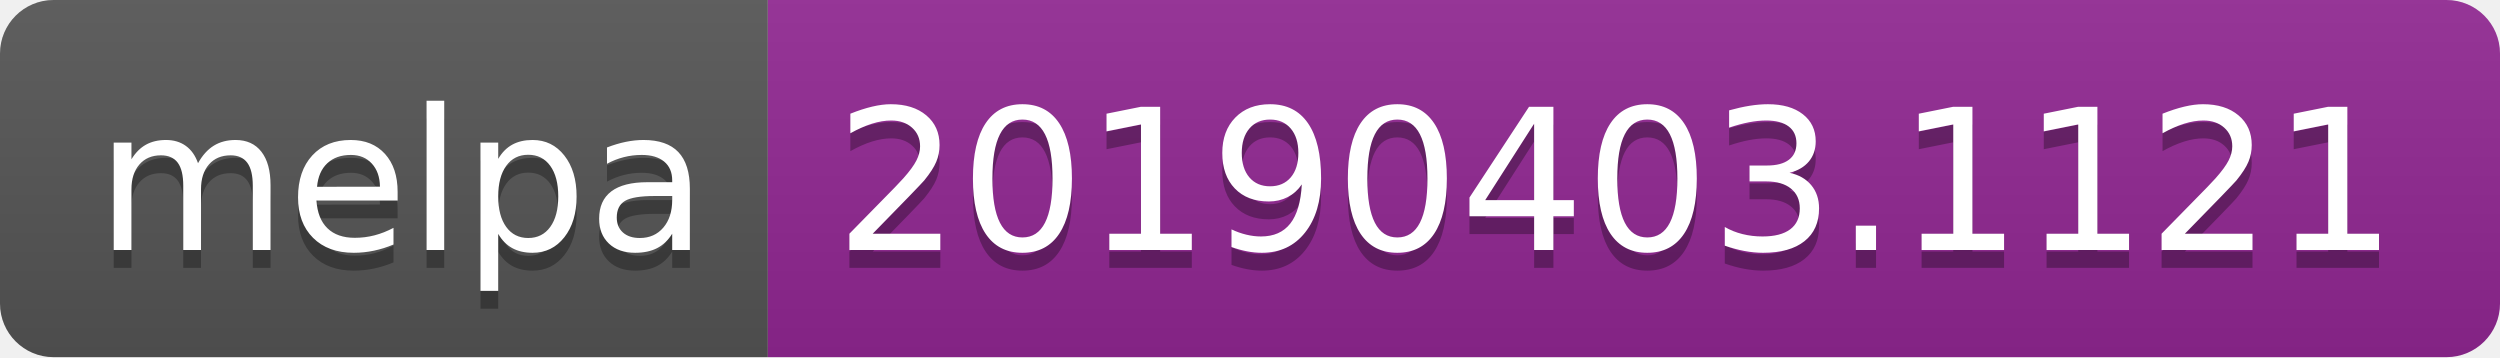
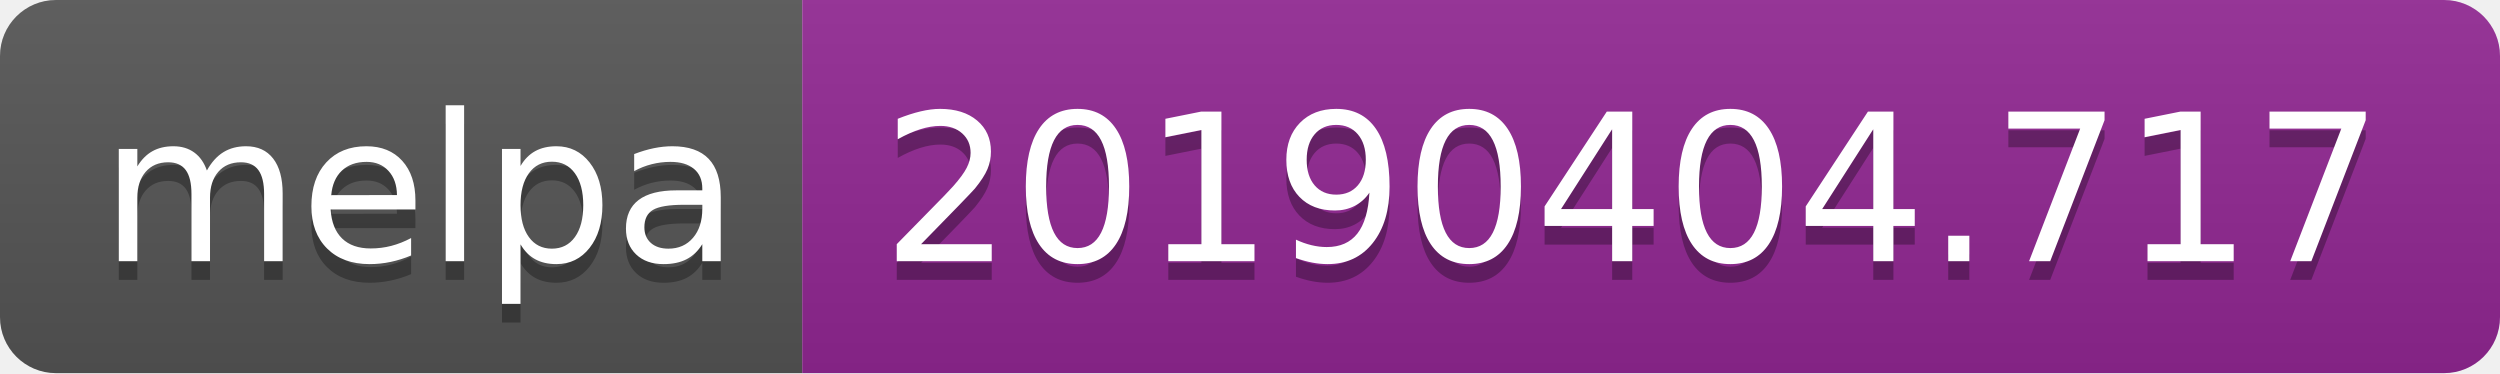
- <svg xmlns="http://www.w3.org/2000/svg" width="140" height="20">
+ <svg xmlns="http://www.w3.org/2000/svg" width="134" height="20">
  <linearGradient id="b" x2="0" y2="100%">
    <stop offset="0" stop-color="#bbb" stop-opacity=".1" />
    <stop offset="1" stop-opacity=".1" />
  </linearGradient>
  <clipPath id="a">
-     <rect width="140" height="20" rx="3" fill="#fff" />
+     <rect width="134" height="20" rx="3" fill="#fff" />
  </clipPath>
  <g clip-path="url(#a)">
    <path fill="#555" d="M0 0h43v20H0z" />
-     <path fill="#922793" d="M43 0h97v20H43z" />
-     <path fill="url(#b)" d="M0 0h140v20H0z" />
+     <path fill="#922793" d="M43 0h91v20H43z" />
+     <path fill="url(#b)" d="M0 0h134v20H0z" />
  </g>
  <g fill="#fff" text-anchor="middle" font-family="DejaVu Sans,Verdana,Geneva,sans-serif" font-size="110">
    <text x="225" y="150" fill="#010101" fill-opacity=".3" transform="scale(.1)" textLength="330">melpa</text>
    <text x="225" y="140" transform="scale(.1)" textLength="330">melpa</text>
-     <text x="905" y="150" fill="#010101" fill-opacity=".3" transform="scale(.1)" textLength="870">20190403.1121</text>
-     <text x="905" y="140" transform="scale(.1)" textLength="870">20190403.1121</text>
+     <text x="875" y="150" fill="#010101" fill-opacity=".3" transform="scale(.1)" textLength="810">20190404.717</text>
+     <text x="875" y="140" transform="scale(.1)" textLength="810">20190404.717</text>
  </g>
</svg>
